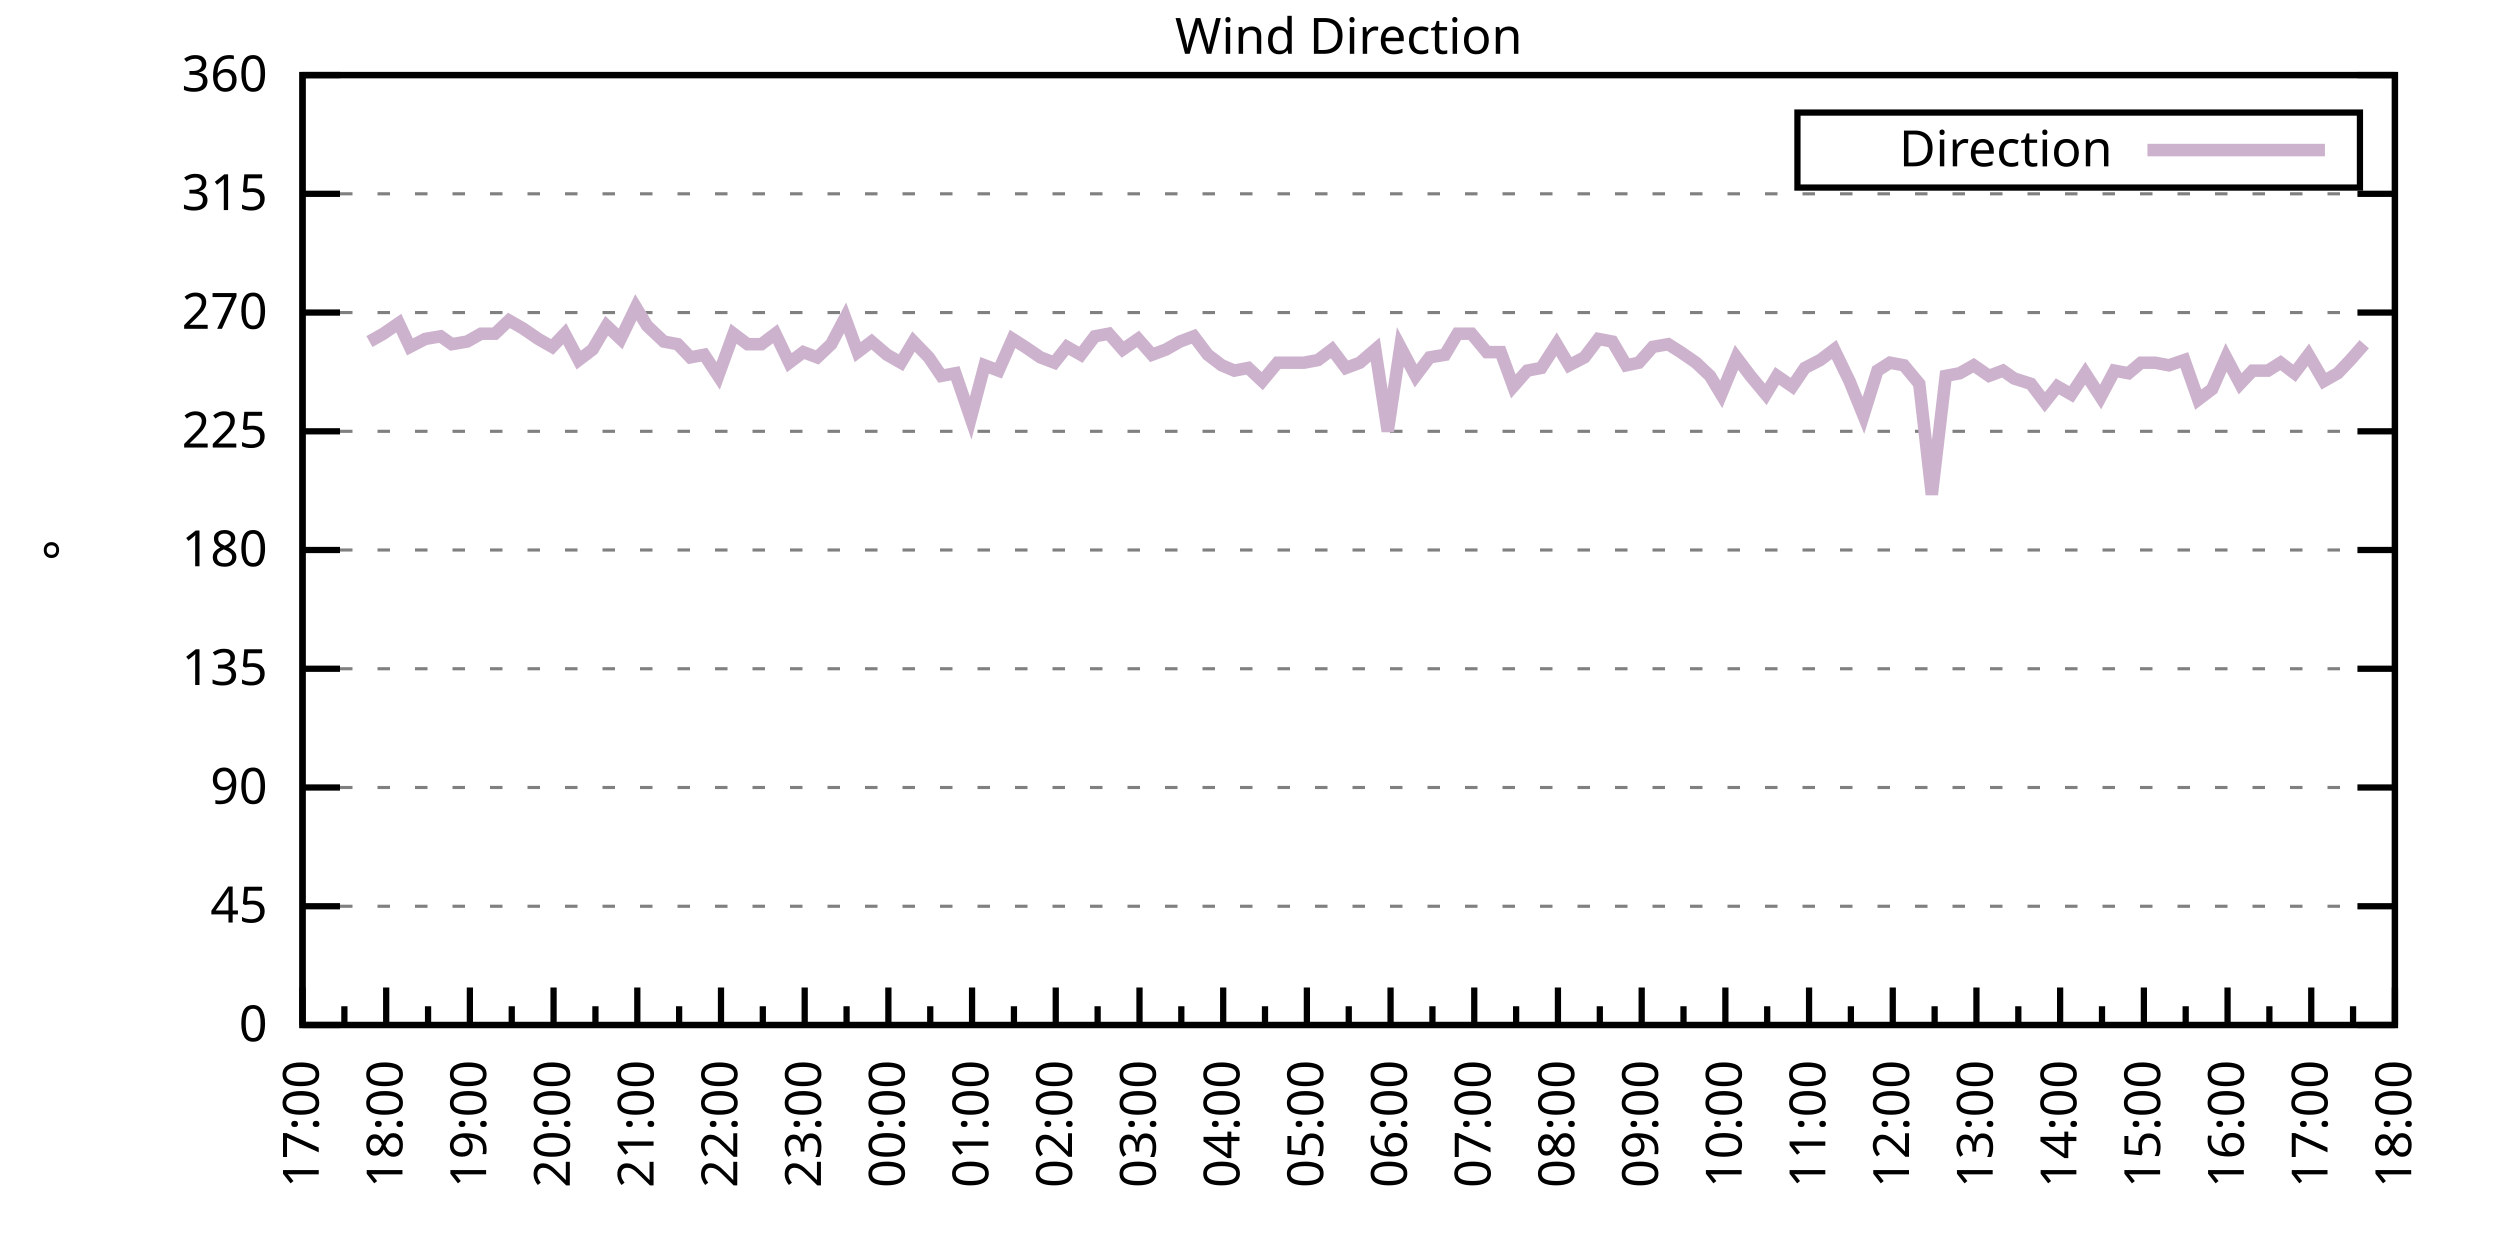
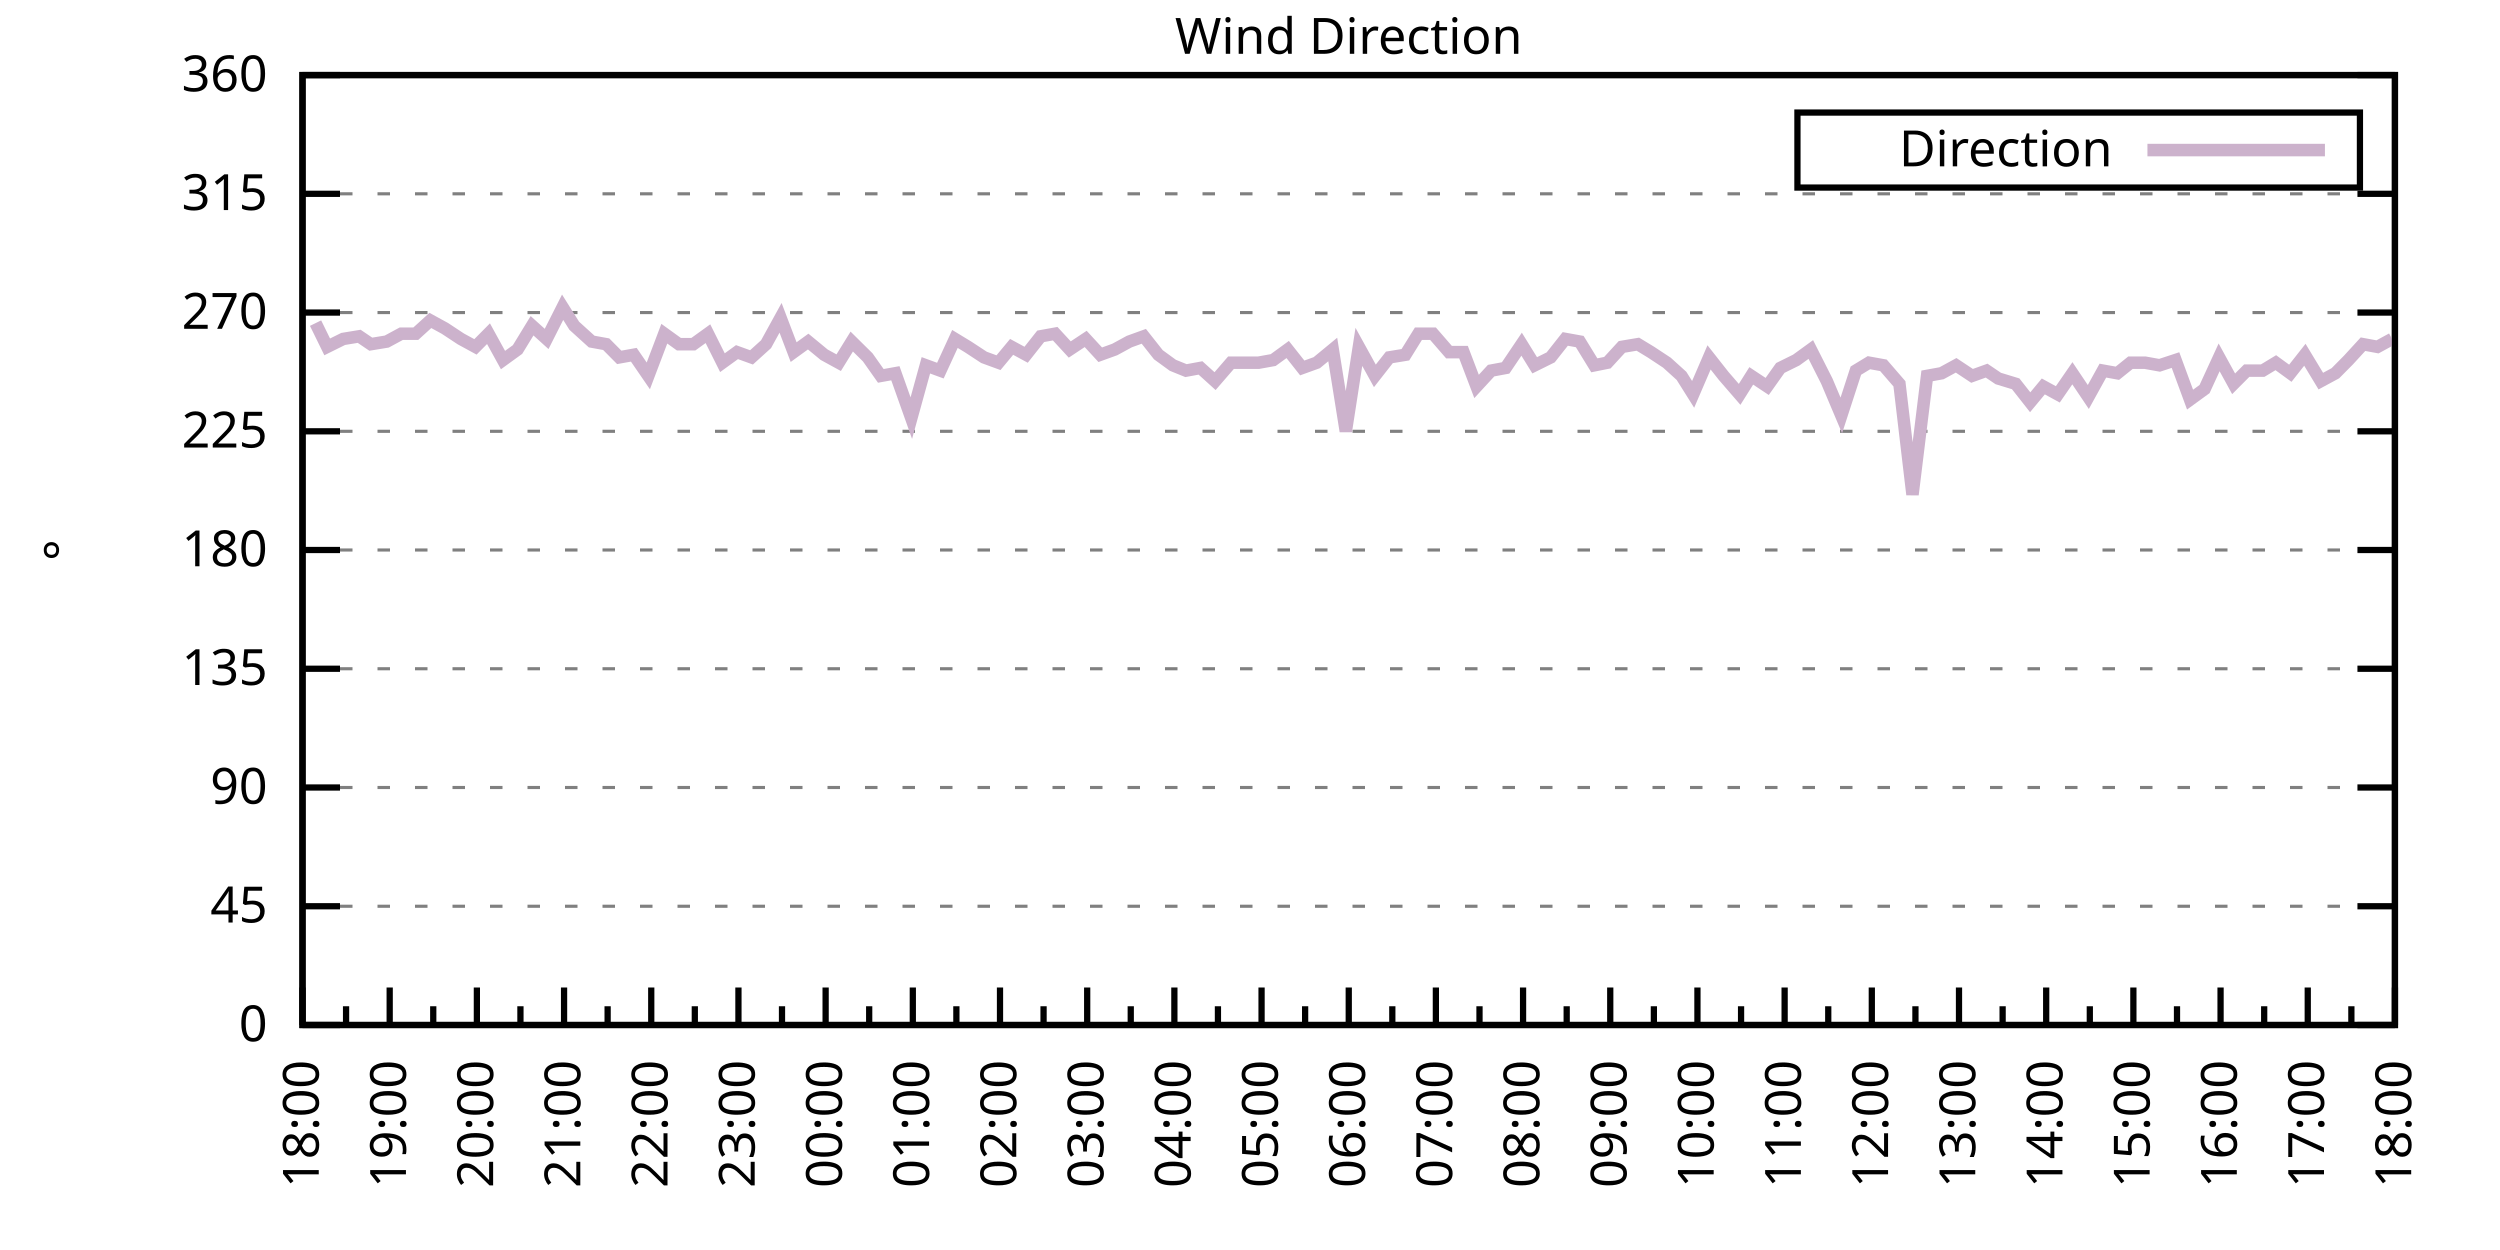
<svg xmlns="http://www.w3.org/2000/svg" xmlns:xlink="http://www.w3.org/1999/xlink" width="400" height="200" viewBox="0 0 400 200">
  <g id="gnuplot_canvas">
    <rect x="0" y="0" width="400" height="200" fill="none" />
    <defs>
      <circle id="gpDot" r="0.5" stroke-width="0.5" stroke="currentColor" />
      <path id="gpPt0" stroke-width="0.333" stroke="currentColor" d="M-1,0 h2 M0,-1 v2" />
      <path id="gpPt1" stroke-width="0.333" stroke="currentColor" d="M-1,-1 L1,1 M1,-1 L-1,1" />
      <path id="gpPt2" stroke-width="0.333" stroke="currentColor" d="M-1,0 L1,0 M0,-1 L0,1 M-1,-1 L1,1 M-1,1 L1,-1" />
      <rect id="gpPt3" stroke-width="0.333" stroke="currentColor" x="-1" y="-1" width="2" height="2" />
      <rect id="gpPt4" stroke-width="0.333" stroke="currentColor" fill="currentColor" x="-1" y="-1" width="2" height="2" />
      <circle id="gpPt5" stroke-width="0.333" stroke="currentColor" cx="0" cy="0" r="1" />
      <use xlink:href="#gpPt5" id="gpPt6" fill="currentColor" stroke="none" />
      <path id="gpPt7" stroke-width="0.333" stroke="currentColor" d="M0,-1.33 L-1.33,0.67 L1.33,0.67 z" />
      <use xlink:href="#gpPt7" id="gpPt8" fill="currentColor" stroke="none" />
      <use xlink:href="#gpPt7" id="gpPt9" stroke="currentColor" transform="rotate(180)" />
      <use xlink:href="#gpPt9" id="gpPt10" fill="currentColor" stroke="none" />
      <use xlink:href="#gpPt3" id="gpPt11" stroke="currentColor" transform="rotate(45)" />
      <use xlink:href="#gpPt11" id="gpPt12" fill="currentColor" stroke="none" />
      <path id="gpPt13" stroke-width="0.333" stroke="currentColor" d="M0,1.330 L1.265,0.411 L0.782,-1.067 L-0.782,-1.076 L-1.265,0.411 z" />
      <use xlink:href="#gpPt13" id="gpPt14" fill="currentColor" stroke="none" />
      <filter id="textbox" filterUnits="objectBoundingBox" x="0" y="0" height="1" width="1">
        <feFlood flood-color="white" flood-opacity="1" result="bgnd" />
        <feComposite in="SourceGraphic" in2="bgnd" operator="atop" />
      </filter>
      <filter id="greybox" filterUnits="objectBoundingBox" x="0" y="0" height="1" width="1">
        <feFlood flood-color="lightgrey" flood-opacity="1" result="grey" />
        <feComposite in="SourceGraphic" in2="grey" operator="atop" />
      </filter>
    </defs>
    <g fill="none" color="white" stroke="currentColor" stroke-width="1.00" stroke-linecap="butt" stroke-linejoin="miter">
</g>
    <g fill="none" color="black" stroke="currentColor" stroke-width="1.00" stroke-linecap="butt" stroke-linejoin="miter">
      <g stroke="none" shape-rendering="crispEdges">
        <polygon fill="rgb(255, 255, 255)" points="48.40,164.00 383.18,164.00 383.18,12.02 48.40,12.02 " />
      </g>
    </g>
    <g fill="none" color="black" stroke="currentColor" stroke-width="1.00" stroke-linecap="butt" stroke-linejoin="miter">
</g>
    <g fill="none" color="black" stroke="black" stroke-width="0.50" stroke-linecap="butt" stroke-linejoin="miter">
</g>
    <g fill="none" color="gray" stroke="currentColor" stroke-width="0.50" stroke-linecap="butt" stroke-linejoin="miter">
      <path stroke="gray" stroke-dasharray="2,4" class="gridline" d="M48.40,164.00 L383.19,164.00  " />
    </g>
    <g fill="none" color="gray" stroke="gray" stroke-width="1.00" stroke-linecap="butt" stroke-linejoin="miter">
</g>
    <g fill="none" color="black" stroke="currentColor" stroke-width="1.00" stroke-linecap="butt" stroke-linejoin="miter">
      <path stroke="black" d="M48.40,164.00 L54.40,164.00 M383.19,164.00 L377.19,164.00  " />
      <g transform="translate(42.80,166.60)" stroke="none" fill="black" font-family="Sans" font-size="8.00" text-anchor="end">
        <text>
          <tspan font-family="Sans"> 0</tspan>
        </text>
      </g>
    </g>
    <g fill="none" color="black" stroke="currentColor" stroke-width="1.00" stroke-linecap="butt" stroke-linejoin="miter">
</g>
    <g fill="none" color="black" stroke="black" stroke-width="0.50" stroke-linecap="butt" stroke-linejoin="miter">
</g>
    <g fill="none" color="gray" stroke="currentColor" stroke-width="0.50" stroke-linecap="butt" stroke-linejoin="miter">
      <path stroke="gray" stroke-dasharray="2,4" class="gridline" d="M48.40,145.00 L383.19,145.00  " />
    </g>
    <g fill="none" color="gray" stroke="gray" stroke-width="1.00" stroke-linecap="butt" stroke-linejoin="miter">
</g>
    <g fill="none" color="black" stroke="currentColor" stroke-width="1.00" stroke-linecap="butt" stroke-linejoin="miter">
      <path stroke="black" d="M48.40,145.00 L54.40,145.00 M383.19,145.00 L377.19,145.00  " />
      <g transform="translate(42.80,147.60)" stroke="none" fill="black" font-family="Sans" font-size="8.00" text-anchor="end">
        <text>
          <tspan font-family="Sans"> 45</tspan>
        </text>
      </g>
    </g>
    <g fill="none" color="black" stroke="currentColor" stroke-width="1.00" stroke-linecap="butt" stroke-linejoin="miter">
</g>
    <g fill="none" color="black" stroke="black" stroke-width="0.50" stroke-linecap="butt" stroke-linejoin="miter">
</g>
    <g fill="none" color="gray" stroke="currentColor" stroke-width="0.50" stroke-linecap="butt" stroke-linejoin="miter">
      <path stroke="gray" stroke-dasharray="2,4" class="gridline" d="M48.40,126.00 L383.19,126.00  " />
    </g>
    <g fill="none" color="gray" stroke="gray" stroke-width="1.00" stroke-linecap="butt" stroke-linejoin="miter">
</g>
    <g fill="none" color="black" stroke="currentColor" stroke-width="1.00" stroke-linecap="butt" stroke-linejoin="miter">
      <path stroke="black" d="M48.40,126.00 L54.40,126.00 M383.19,126.00 L377.19,126.00  " />
      <g transform="translate(42.80,128.60)" stroke="none" fill="black" font-family="Sans" font-size="8.00" text-anchor="end">
        <text>
          <tspan font-family="Sans"> 90</tspan>
        </text>
      </g>
    </g>
    <g fill="none" color="black" stroke="currentColor" stroke-width="1.00" stroke-linecap="butt" stroke-linejoin="miter">
</g>
    <g fill="none" color="black" stroke="black" stroke-width="0.50" stroke-linecap="butt" stroke-linejoin="miter">
</g>
    <g fill="none" color="gray" stroke="currentColor" stroke-width="0.50" stroke-linecap="butt" stroke-linejoin="miter">
      <path stroke="gray" stroke-dasharray="2,4" class="gridline" d="M48.40,107.00 L383.19,107.00  " />
    </g>
    <g fill="none" color="gray" stroke="gray" stroke-width="1.00" stroke-linecap="butt" stroke-linejoin="miter">
</g>
    <g fill="none" color="black" stroke="currentColor" stroke-width="1.00" stroke-linecap="butt" stroke-linejoin="miter">
      <path stroke="black" d="M48.40,107.00 L54.40,107.00 M383.19,107.00 L377.19,107.00  " />
      <g transform="translate(42.80,109.60)" stroke="none" fill="black" font-family="Sans" font-size="8.00" text-anchor="end">
        <text>
          <tspan font-family="Sans"> 135</tspan>
        </text>
      </g>
    </g>
    <g fill="none" color="black" stroke="currentColor" stroke-width="1.00" stroke-linecap="butt" stroke-linejoin="miter">
</g>
    <g fill="none" color="black" stroke="black" stroke-width="0.50" stroke-linecap="butt" stroke-linejoin="miter">
</g>
    <g fill="none" color="gray" stroke="currentColor" stroke-width="0.50" stroke-linecap="butt" stroke-linejoin="miter">
      <path stroke="gray" stroke-dasharray="2,4" class="gridline" d="M48.40,88.00 L383.19,88.00  " />
    </g>
    <g fill="none" color="gray" stroke="gray" stroke-width="1.00" stroke-linecap="butt" stroke-linejoin="miter">
</g>
    <g fill="none" color="black" stroke="currentColor" stroke-width="1.00" stroke-linecap="butt" stroke-linejoin="miter">
      <path stroke="black" d="M48.40,88.00 L54.40,88.00 M383.19,88.00 L377.19,88.00  " />
      <g transform="translate(42.80,90.60)" stroke="none" fill="black" font-family="Sans" font-size="8.00" text-anchor="end">
        <text>
          <tspan font-family="Sans"> 180</tspan>
        </text>
      </g>
    </g>
    <g fill="none" color="black" stroke="currentColor" stroke-width="1.00" stroke-linecap="butt" stroke-linejoin="miter">
</g>
    <g fill="none" color="black" stroke="black" stroke-width="0.50" stroke-linecap="butt" stroke-linejoin="miter">
</g>
    <g fill="none" color="gray" stroke="currentColor" stroke-width="0.50" stroke-linecap="butt" stroke-linejoin="miter">
      <path stroke="gray" stroke-dasharray="2,4" class="gridline" d="M48.40,69.01 L383.19,69.01  " />
    </g>
    <g fill="none" color="gray" stroke="gray" stroke-width="1.00" stroke-linecap="butt" stroke-linejoin="miter">
</g>
    <g fill="none" color="black" stroke="currentColor" stroke-width="1.00" stroke-linecap="butt" stroke-linejoin="miter">
      <path stroke="black" d="M48.40,69.01 L54.40,69.01 M383.19,69.01 L377.19,69.01  " />
      <g transform="translate(42.80,71.61)" stroke="none" fill="black" font-family="Sans" font-size="8.00" text-anchor="end">
        <text>
          <tspan font-family="Sans"> 225</tspan>
        </text>
      </g>
    </g>
    <g fill="none" color="black" stroke="currentColor" stroke-width="1.00" stroke-linecap="butt" stroke-linejoin="miter">
</g>
    <g fill="none" color="black" stroke="black" stroke-width="0.50" stroke-linecap="butt" stroke-linejoin="miter">
</g>
    <g fill="none" color="gray" stroke="currentColor" stroke-width="0.50" stroke-linecap="butt" stroke-linejoin="miter">
      <path stroke="gray" stroke-dasharray="2,4" class="gridline" d="M48.40,50.01 L383.19,50.01  " />
    </g>
    <g fill="none" color="gray" stroke="gray" stroke-width="1.00" stroke-linecap="butt" stroke-linejoin="miter">
</g>
    <g fill="none" color="black" stroke="currentColor" stroke-width="1.00" stroke-linecap="butt" stroke-linejoin="miter">
      <path stroke="black" d="M48.40,50.01 L54.40,50.01 M383.19,50.01 L377.19,50.01  " />
      <g transform="translate(42.80,52.61)" stroke="none" fill="black" font-family="Sans" font-size="8.00" text-anchor="end">
        <text>
          <tspan font-family="Sans"> 270</tspan>
        </text>
      </g>
    </g>
    <g fill="none" color="black" stroke="currentColor" stroke-width="1.00" stroke-linecap="butt" stroke-linejoin="miter">
</g>
    <g fill="none" color="black" stroke="black" stroke-width="0.50" stroke-linecap="butt" stroke-linejoin="miter">
</g>
    <g fill="none" color="gray" stroke="currentColor" stroke-width="0.50" stroke-linecap="butt" stroke-linejoin="miter">
      <path stroke="gray" stroke-dasharray="2,4" class="gridline" d="M48.40,31.01 L383.19,31.01  " />
    </g>
    <g fill="none" color="gray" stroke="gray" stroke-width="1.00" stroke-linecap="butt" stroke-linejoin="miter">
</g>
    <g fill="none" color="black" stroke="currentColor" stroke-width="1.00" stroke-linecap="butt" stroke-linejoin="miter">
      <path stroke="black" d="M48.40,31.01 L54.40,31.01 M383.19,31.01 L377.19,31.01  " />
      <g transform="translate(42.80,33.61)" stroke="none" fill="black" font-family="Sans" font-size="8.00" text-anchor="end">
        <text>
          <tspan font-family="Sans"> 315</tspan>
        </text>
      </g>
    </g>
    <g fill="none" color="black" stroke="currentColor" stroke-width="1.00" stroke-linecap="butt" stroke-linejoin="miter">
</g>
    <g fill="none" color="black" stroke="black" stroke-width="0.50" stroke-linecap="butt" stroke-linejoin="miter">
</g>
    <g fill="none" color="gray" stroke="currentColor" stroke-width="0.50" stroke-linecap="butt" stroke-linejoin="miter">
      <path stroke="gray" stroke-dasharray="2,4" class="gridline" d="M48.40,12.01 L383.19,12.01  " />
    </g>
    <g fill="none" color="gray" stroke="gray" stroke-width="1.00" stroke-linecap="butt" stroke-linejoin="miter">
</g>
    <g fill="none" color="black" stroke="currentColor" stroke-width="1.00" stroke-linecap="butt" stroke-linejoin="miter">
      <path stroke="black" d="M48.40,12.01 L54.40,12.01 M383.19,12.01 L377.19,12.01  " />
      <g transform="translate(42.80,14.61)" stroke="none" fill="black" font-family="Sans" font-size="8.00" text-anchor="end">
        <text>
          <tspan font-family="Sans"> 360</tspan>
        </text>
      </g>
    </g>
    <g fill="none" color="black" stroke="currentColor" stroke-width="1.00" stroke-linecap="butt" stroke-linejoin="miter">
      <path stroke="black" d="M48.40,164.00 L48.40,158.00  " />
      <g transform="translate(51.00,169.60) rotate(270)" stroke="none" fill="black" font-family="Sans" font-size="8.00" text-anchor="end">
        <text>
+           <tspan font-family="Sans">18:00</tspan>
+         </text>
+       </g>
+     </g>
+     <g fill="none" color="black" stroke="currentColor" stroke-width="1.00" stroke-linecap="butt" stroke-linejoin="miter">
+       <path stroke="black" d="M55.37,164.00 L55.37,161.00 M62.35,164.00 L62.35,158.00  " />
+       <g transform="translate(64.95,169.60) rotate(270)" stroke="none" fill="black" font-family="Sans" font-size="8.00" text-anchor="end">
+         <text>
+           <tspan font-family="Sans">19:00</tspan>
+         </text>
+       </g>
+     </g>
+     <g fill="none" color="black" stroke="currentColor" stroke-width="1.00" stroke-linecap="butt" stroke-linejoin="miter">
+       <path stroke="black" d="M69.32,164.00 L69.32,161.00 M76.30,164.00 L76.30,158.00  " />
+       <g transform="translate(78.90,169.60) rotate(270)" stroke="none" fill="black" font-family="Sans" font-size="8.00" text-anchor="end">
+         <text>
+           <tspan font-family="Sans">20:00</tspan>
+         </text>
+       </g>
+     </g>
+     <g fill="none" color="black" stroke="currentColor" stroke-width="1.00" stroke-linecap="butt" stroke-linejoin="miter">
+       <path stroke="black" d="M83.27,164.00 L83.27,161.00 M90.25,164.00 L90.25,158.00  " />
+       <g transform="translate(92.85,169.60) rotate(270)" stroke="none" fill="black" font-family="Sans" font-size="8.00" text-anchor="end">
+         <text>
+           <tspan font-family="Sans">21:00</tspan>
+         </text>
+       </g>
+     </g>
+     <g fill="none" color="black" stroke="currentColor" stroke-width="1.00" stroke-linecap="butt" stroke-linejoin="miter">
+       <path stroke="black" d="M97.22,164.00 L97.22,161.00 M104.20,164.00 L104.20,158.00  " />
+       <g transform="translate(106.80,169.60) rotate(270)" stroke="none" fill="black" font-family="Sans" font-size="8.00" text-anchor="end">
+         <text>
+           <tspan font-family="Sans">22:00</tspan>
+         </text>
+       </g>
+     </g>
+     <g fill="none" color="black" stroke="currentColor" stroke-width="1.00" stroke-linecap="butt" stroke-linejoin="miter">
+       <path stroke="black" d="M111.17,164.00 L111.17,161.00 M118.15,164.00 L118.15,158.00  " />
+       <g transform="translate(120.75,169.60) rotate(270)" stroke="none" fill="black" font-family="Sans" font-size="8.00" text-anchor="end">
+         <text>
+           <tspan font-family="Sans">23:00</tspan>
+         </text>
+       </g>
+     </g>
+     <g fill="none" color="black" stroke="currentColor" stroke-width="1.00" stroke-linecap="butt" stroke-linejoin="miter">
+       <path stroke="black" d="M125.12,164.00 L125.12,161.00 M132.10,164.00 L132.10,158.00  " />
+       <g transform="translate(134.70,169.60) rotate(270)" stroke="none" fill="black" font-family="Sans" font-size="8.00" text-anchor="end">
+         <text>
+           <tspan font-family="Sans">00:00</tspan>
+         </text>
+       </g>
+     </g>
+     <g fill="none" color="black" stroke="currentColor" stroke-width="1.00" stroke-linecap="butt" stroke-linejoin="miter">
+       <path stroke="black" d="M139.07,164.00 L139.07,161.00 M146.05,164.00 L146.05,158.00  " />
+       <g transform="translate(148.65,169.60) rotate(270)" stroke="none" fill="black" font-family="Sans" font-size="8.00" text-anchor="end">
+         <text>
+           <tspan font-family="Sans">01:00</tspan>
+         </text>
+       </g>
+     </g>
+     <g fill="none" color="black" stroke="currentColor" stroke-width="1.00" stroke-linecap="butt" stroke-linejoin="miter">
+       <path stroke="black" d="M153.02,164.00 L153.02,161.00 M160.00,164.00 L160.00,158.00  " />
+       <g transform="translate(162.60,169.60) rotate(270)" stroke="none" fill="black" font-family="Sans" font-size="8.00" text-anchor="end">
+         <text>
+           <tspan font-family="Sans">02:00</tspan>
+         </text>
+       </g>
+     </g>
+     <g fill="none" color="black" stroke="currentColor" stroke-width="1.00" stroke-linecap="butt" stroke-linejoin="miter">
+       <path stroke="black" d="M166.97,164.00 L166.97,161.00 M173.95,164.00 L173.95,158.00  " />
+       <g transform="translate(176.55,169.60) rotate(270)" stroke="none" fill="black" font-family="Sans" font-size="8.00" text-anchor="end">
+         <text>
+           <tspan font-family="Sans">03:00</tspan>
+         </text>
+       </g>
+     </g>
+     <g fill="none" color="black" stroke="currentColor" stroke-width="1.00" stroke-linecap="butt" stroke-linejoin="miter">
+       <path stroke="black" d="M180.92,164.00 L180.92,161.00 M187.90,164.00 L187.90,158.00  " />
+       <g transform="translate(190.50,169.60) rotate(270)" stroke="none" fill="black" font-family="Sans" font-size="8.00" text-anchor="end">
+         <text>
+           <tspan font-family="Sans">04:00</tspan>
+         </text>
+       </g>
+     </g>
+     <g fill="none" color="black" stroke="currentColor" stroke-width="1.00" stroke-linecap="butt" stroke-linejoin="miter">
+       <path stroke="black" d="M194.87,164.00 L194.87,161.00 M201.85,164.00 L201.85,158.00  " />
+       <g transform="translate(204.45,169.60) rotate(270)" stroke="none" fill="black" font-family="Sans" font-size="8.00" text-anchor="end">
+         <text>
+           <tspan font-family="Sans">05:00</tspan>
+         </text>
+       </g>
+     </g>
+     <g fill="none" color="black" stroke="currentColor" stroke-width="1.00" stroke-linecap="butt" stroke-linejoin="miter">
+       <path stroke="black" d="M208.82,164.00 L208.82,161.00 M215.80,164.00 L215.80,158.00  " />
+       <g transform="translate(218.40,169.60) rotate(270)" stroke="none" fill="black" font-family="Sans" font-size="8.00" text-anchor="end">
+         <text>
+           <tspan font-family="Sans">06:00</tspan>
+         </text>
+       </g>
+     </g>
+     <g fill="none" color="black" stroke="currentColor" stroke-width="1.00" stroke-linecap="butt" stroke-linejoin="miter">
+       <path stroke="black" d="M222.77,164.00 L222.77,161.00 M229.74,164.00 L229.74,158.00  " />
+       <g transform="translate(232.34,169.60) rotate(270)" stroke="none" fill="black" font-family="Sans" font-size="8.00" text-anchor="end">
+         <text>
+           <tspan font-family="Sans">07:00</tspan>
+         </text>
+       </g>
+     </g>
+     <g fill="none" color="black" stroke="currentColor" stroke-width="1.00" stroke-linecap="butt" stroke-linejoin="miter">
+       <path stroke="black" d="M236.72,164.00 L236.72,161.00 M243.69,164.00 L243.69,158.00  " />
+       <g transform="translate(246.29,169.60) rotate(270)" stroke="none" fill="black" font-family="Sans" font-size="8.00" text-anchor="end">
+         <text>
+           <tspan font-family="Sans">08:00</tspan>
+         </text>
+       </g>
+     </g>
+     <g fill="none" color="black" stroke="currentColor" stroke-width="1.00" stroke-linecap="butt" stroke-linejoin="miter">
+       <path stroke="black" d="M250.67,164.00 L250.67,161.00 M257.64,164.00 L257.64,158.00  " />
+       <g transform="translate(260.24,169.60) rotate(270)" stroke="none" fill="black" font-family="Sans" font-size="8.00" text-anchor="end">
+         <text>
+           <tspan font-family="Sans">09:00</tspan>
+         </text>
+       </g>
+     </g>
+     <g fill="none" color="black" stroke="currentColor" stroke-width="1.00" stroke-linecap="butt" stroke-linejoin="miter">
+       <path stroke="black" d="M264.62,164.00 L264.62,161.00 M271.59,164.00 L271.59,158.00  " />
+       <g transform="translate(274.19,169.60) rotate(270)" stroke="none" fill="black" font-family="Sans" font-size="8.00" text-anchor="end">
+         <text>
+           <tspan font-family="Sans">10:00</tspan>
+         </text>
+       </g>
+     </g>
+     <g fill="none" color="black" stroke="currentColor" stroke-width="1.00" stroke-linecap="butt" stroke-linejoin="miter">
+       <path stroke="black" d="M278.57,164.00 L278.57,161.00 M285.54,164.00 L285.54,158.00  " />
+       <g transform="translate(288.14,169.60) rotate(270)" stroke="none" fill="black" font-family="Sans" font-size="8.00" text-anchor="end">
+         <text>
+           <tspan font-family="Sans">11:00</tspan>
+         </text>
+       </g>
+     </g>
+     <g fill="none" color="black" stroke="currentColor" stroke-width="1.00" stroke-linecap="butt" stroke-linejoin="miter">
+       <path stroke="black" d="M292.52,164.00 L292.52,161.00 M299.49,164.00 L299.49,158.00  " />
+       <g transform="translate(302.09,169.60) rotate(270)" stroke="none" fill="black" font-family="Sans" font-size="8.00" text-anchor="end">
+         <text>
+           <tspan font-family="Sans">12:00</tspan>
+         </text>
+       </g>
+     </g>
+     <g fill="none" color="black" stroke="currentColor" stroke-width="1.00" stroke-linecap="butt" stroke-linejoin="miter">
+       <path stroke="black" d="M306.47,164.00 L306.47,161.00 M313.44,164.00 L313.44,158.00  " />
+       <g transform="translate(316.04,169.60) rotate(270)" stroke="none" fill="black" font-family="Sans" font-size="8.00" text-anchor="end">
+         <text>
+           <tspan font-family="Sans">13:00</tspan>
+         </text>
+       </g>
+     </g>
+     <g fill="none" color="black" stroke="currentColor" stroke-width="1.00" stroke-linecap="butt" stroke-linejoin="miter">
+       <path stroke="black" d="M320.42,164.00 L320.42,161.00 M327.39,164.00 L327.39,158.00  " />
+       <g transform="translate(329.99,169.60) rotate(270)" stroke="none" fill="black" font-family="Sans" font-size="8.00" text-anchor="end">
+         <text>
+           <tspan font-family="Sans">14:00</tspan>
+         </text>
+       </g>
+     </g>
+     <g fill="none" color="black" stroke="currentColor" stroke-width="1.00" stroke-linecap="butt" stroke-linejoin="miter">
+       <path stroke="black" d="M334.37,164.00 L334.37,161.00 M341.34,164.00 L341.34,158.00  " />
+       <g transform="translate(343.94,169.60) rotate(270)" stroke="none" fill="black" font-family="Sans" font-size="8.00" text-anchor="end">
+         <text>
+           <tspan font-family="Sans">15:00</tspan>
+         </text>
+       </g>
+     </g>
+     <g fill="none" color="black" stroke="currentColor" stroke-width="1.00" stroke-linecap="butt" stroke-linejoin="miter">
+       <path stroke="black" d="M348.32,164.00 L348.32,161.00 M355.29,164.00 L355.29,158.00  " />
+       <g transform="translate(357.89,169.60) rotate(270)" stroke="none" fill="black" font-family="Sans" font-size="8.00" text-anchor="end">
+         <text>
+           <tspan font-family="Sans">16:00</tspan>
+         </text>
+       </g>
+     </g>
+     <g fill="none" color="black" stroke="currentColor" stroke-width="1.00" stroke-linecap="butt" stroke-linejoin="miter">
+       <path stroke="black" d="M362.27,164.00 L362.27,161.00 M369.24,164.00 L369.24,158.00  " />
+       <g transform="translate(371.84,169.60) rotate(270)" stroke="none" fill="black" font-family="Sans" font-size="8.00" text-anchor="end">
+         <text>
          <tspan font-family="Sans">17:00</tspan>
        </text>
      </g>
    </g>
    <g fill="none" color="black" stroke="currentColor" stroke-width="1.00" stroke-linecap="butt" stroke-linejoin="miter">
-       <path stroke="black" d="M55.10,164.00 L55.10,161.00 M61.79,164.00 L61.79,158.00  " />
-       <g transform="translate(64.39,169.60) rotate(270)" stroke="none" fill="black" font-family="Sans" font-size="8.00" text-anchor="end">
-         <text>
-           <tspan font-family="Sans">18:00</tspan>
-         </text>
-       </g>
-     </g>
-     <g fill="none" color="black" stroke="currentColor" stroke-width="1.00" stroke-linecap="butt" stroke-linejoin="miter">
-       <path stroke="black" d="M68.49,164.00 L68.49,161.00 M75.18,164.00 L75.18,158.00  " />
-       <g transform="translate(77.78,169.60) rotate(270)" stroke="none" fill="black" font-family="Sans" font-size="8.00" text-anchor="end">
-         <text>
-           <tspan font-family="Sans">19:00</tspan>
-         </text>
-       </g>
-     </g>
-     <g fill="none" color="black" stroke="currentColor" stroke-width="1.00" stroke-linecap="butt" stroke-linejoin="miter">
-       <path stroke="black" d="M81.88,164.00 L81.88,161.00 M88.57,164.00 L88.57,158.00  " />
-       <g transform="translate(91.17,169.60) rotate(270)" stroke="none" fill="black" font-family="Sans" font-size="8.00" text-anchor="end">
-         <text>
-           <tspan font-family="Sans">20:00</tspan>
-         </text>
-       </g>
-     </g>
-     <g fill="none" color="black" stroke="currentColor" stroke-width="1.00" stroke-linecap="butt" stroke-linejoin="miter">
-       <path stroke="black" d="M95.27,164.00 L95.27,161.00 M101.97,164.00 L101.97,158.00  " />
-       <g transform="translate(104.57,169.60) rotate(270)" stroke="none" fill="black" font-family="Sans" font-size="8.00" text-anchor="end">
-         <text>
-           <tspan font-family="Sans">21:00</tspan>
-         </text>
-       </g>
-     </g>
-     <g fill="none" color="black" stroke="currentColor" stroke-width="1.00" stroke-linecap="butt" stroke-linejoin="miter">
-       <path stroke="black" d="M108.66,164.00 L108.66,161.00 M115.36,164.00 L115.36,158.00  " />
-       <g transform="translate(117.96,169.60) rotate(270)" stroke="none" fill="black" font-family="Sans" font-size="8.00" text-anchor="end">
-         <text>
-           <tspan font-family="Sans">22:00</tspan>
-         </text>
-       </g>
-     </g>
-     <g fill="none" color="black" stroke="currentColor" stroke-width="1.00" stroke-linecap="butt" stroke-linejoin="miter">
-       <path stroke="black" d="M122.05,164.00 L122.05,161.00 M128.75,164.00 L128.75,158.00  " />
-       <g transform="translate(131.35,169.60) rotate(270)" stroke="none" fill="black" font-family="Sans" font-size="8.00" text-anchor="end">
-         <text>
-           <tspan font-family="Sans">23:00</tspan>
-         </text>
-       </g>
-     </g>
-     <g fill="none" color="black" stroke="currentColor" stroke-width="1.00" stroke-linecap="butt" stroke-linejoin="miter">
-       <path stroke="black" d="M135.45,164.00 L135.45,161.00 M142.14,164.00 L142.14,158.00  " />
-       <g transform="translate(144.74,169.60) rotate(270)" stroke="none" fill="black" font-family="Sans" font-size="8.00" text-anchor="end">
-         <text>
-           <tspan font-family="Sans">00:00</tspan>
-         </text>
-       </g>
-     </g>
-     <g fill="none" color="black" stroke="currentColor" stroke-width="1.00" stroke-linecap="butt" stroke-linejoin="miter">
-       <path stroke="black" d="M148.84,164.00 L148.84,161.00 M155.53,164.00 L155.53,158.00  " />
-       <g transform="translate(158.13,169.60) rotate(270)" stroke="none" fill="black" font-family="Sans" font-size="8.00" text-anchor="end">
-         <text>
-           <tspan font-family="Sans">01:00</tspan>
-         </text>
-       </g>
-     </g>
-     <g fill="none" color="black" stroke="currentColor" stroke-width="1.00" stroke-linecap="butt" stroke-linejoin="miter">
-       <path stroke="black" d="M162.23,164.00 L162.23,161.00 M168.92,164.00 L168.92,158.00  " />
-       <g transform="translate(171.52,169.60) rotate(270)" stroke="none" fill="black" font-family="Sans" font-size="8.00" text-anchor="end">
-         <text>
-           <tspan font-family="Sans">02:00</tspan>
-         </text>
-       </g>
-     </g>
-     <g fill="none" color="black" stroke="currentColor" stroke-width="1.00" stroke-linecap="butt" stroke-linejoin="miter">
-       <path stroke="black" d="M175.62,164.00 L175.62,161.00 M182.32,164.00 L182.32,158.00  " />
-       <g transform="translate(184.92,169.60) rotate(270)" stroke="none" fill="black" font-family="Sans" font-size="8.00" text-anchor="end">
-         <text>
-           <tspan font-family="Sans">03:00</tspan>
-         </text>
-       </g>
-     </g>
-     <g fill="none" color="black" stroke="currentColor" stroke-width="1.00" stroke-linecap="butt" stroke-linejoin="miter">
-       <path stroke="black" d="M189.01,164.00 L189.01,161.00 M195.71,164.00 L195.71,158.00  " />
-       <g transform="translate(198.31,169.60) rotate(270)" stroke="none" fill="black" font-family="Sans" font-size="8.00" text-anchor="end">
-         <text>
-           <tspan font-family="Sans">04:00</tspan>
-         </text>
-       </g>
-     </g>
-     <g fill="none" color="black" stroke="currentColor" stroke-width="1.00" stroke-linecap="butt" stroke-linejoin="miter">
-       <path stroke="black" d="M202.40,164.00 L202.40,161.00 M209.10,164.00 L209.10,158.00  " />
-       <g transform="translate(211.70,169.60) rotate(270)" stroke="none" fill="black" font-family="Sans" font-size="8.00" text-anchor="end">
-         <text>
-           <tspan font-family="Sans">05:00</tspan>
-         </text>
-       </g>
-     </g>
-     <g fill="none" color="black" stroke="currentColor" stroke-width="1.00" stroke-linecap="butt" stroke-linejoin="miter">
-       <path stroke="black" d="M215.80,164.00 L215.80,161.00 M222.49,164.00 L222.49,158.00  " />
-       <g transform="translate(225.09,169.60) rotate(270)" stroke="none" fill="black" font-family="Sans" font-size="8.00" text-anchor="end">
-         <text>
-           <tspan font-family="Sans">06:00</tspan>
-         </text>
-       </g>
-     </g>
-     <g fill="none" color="black" stroke="currentColor" stroke-width="1.00" stroke-linecap="butt" stroke-linejoin="miter">
-       <path stroke="black" d="M229.19,164.00 L229.19,161.00 M235.88,164.00 L235.88,158.00  " />
-       <g transform="translate(238.48,169.60) rotate(270)" stroke="none" fill="black" font-family="Sans" font-size="8.00" text-anchor="end">
-         <text>
-           <tspan font-family="Sans">07:00</tspan>
-         </text>
-       </g>
-     </g>
-     <g fill="none" color="black" stroke="currentColor" stroke-width="1.00" stroke-linecap="butt" stroke-linejoin="miter">
-       <path stroke="black" d="M242.58,164.00 L242.58,161.00 M249.27,164.00 L249.27,158.00  " />
-       <g transform="translate(251.87,169.60) rotate(270)" stroke="none" fill="black" font-family="Sans" font-size="8.00" text-anchor="end">
-         <text>
-           <tspan font-family="Sans">08:00</tspan>
-         </text>
-       </g>
-     </g>
-     <g fill="none" color="black" stroke="currentColor" stroke-width="1.00" stroke-linecap="butt" stroke-linejoin="miter">
-       <path stroke="black" d="M255.97,164.00 L255.97,161.00 M262.67,164.00 L262.67,158.00  " />
-       <g transform="translate(265.27,169.60) rotate(270)" stroke="none" fill="black" font-family="Sans" font-size="8.00" text-anchor="end">
-         <text>
-           <tspan font-family="Sans">09:00</tspan>
-         </text>
-       </g>
-     </g>
-     <g fill="none" color="black" stroke="currentColor" stroke-width="1.00" stroke-linecap="butt" stroke-linejoin="miter">
-       <path stroke="black" d="M269.36,164.00 L269.36,161.00 M276.06,164.00 L276.06,158.00  " />
-       <g transform="translate(278.66,169.60) rotate(270)" stroke="none" fill="black" font-family="Sans" font-size="8.00" text-anchor="end">
-         <text>
-           <tspan font-family="Sans">10:00</tspan>
-         </text>
-       </g>
-     </g>
-     <g fill="none" color="black" stroke="currentColor" stroke-width="1.00" stroke-linecap="butt" stroke-linejoin="miter">
-       <path stroke="black" d="M282.75,164.00 L282.75,161.00 M289.45,164.00 L289.45,158.00  " />
-       <g transform="translate(292.05,169.60) rotate(270)" stroke="none" fill="black" font-family="Sans" font-size="8.00" text-anchor="end">
-         <text>
-           <tspan font-family="Sans">11:00</tspan>
-         </text>
-       </g>
-     </g>
-     <g fill="none" color="black" stroke="currentColor" stroke-width="1.00" stroke-linecap="butt" stroke-linejoin="miter">
-       <path stroke="black" d="M296.14,164.00 L296.14,161.00 M302.84,164.00 L302.84,158.00  " />
-       <g transform="translate(305.44,169.60) rotate(270)" stroke="none" fill="black" font-family="Sans" font-size="8.00" text-anchor="end">
-         <text>
-           <tspan font-family="Sans">12:00</tspan>
-         </text>
-       </g>
-     </g>
-     <g fill="none" color="black" stroke="currentColor" stroke-width="1.00" stroke-linecap="butt" stroke-linejoin="miter">
-       <path stroke="black" d="M309.54,164.00 L309.54,161.00 M316.23,164.00 L316.23,158.00  " />
-       <g transform="translate(318.83,169.60) rotate(270)" stroke="none" fill="black" font-family="Sans" font-size="8.00" text-anchor="end">
-         <text>
-           <tspan font-family="Sans">13:00</tspan>
-         </text>
-       </g>
-     </g>
-     <g fill="none" color="black" stroke="currentColor" stroke-width="1.00" stroke-linecap="butt" stroke-linejoin="miter">
-       <path stroke="black" d="M322.93,164.00 L322.93,161.00 M329.62,164.00 L329.62,158.00  " />
-       <g transform="translate(332.22,169.60) rotate(270)" stroke="none" fill="black" font-family="Sans" font-size="8.00" text-anchor="end">
-         <text>
-           <tspan font-family="Sans">14:00</tspan>
-         </text>
-       </g>
-     </g>
-     <g fill="none" color="black" stroke="currentColor" stroke-width="1.00" stroke-linecap="butt" stroke-linejoin="miter">
-       <path stroke="black" d="M336.32,164.00 L336.32,161.00 M343.02,164.00 L343.02,158.00  " />
-       <g transform="translate(345.62,169.60) rotate(270)" stroke="none" fill="black" font-family="Sans" font-size="8.00" text-anchor="end">
-         <text>
-           <tspan font-family="Sans">15:00</tspan>
-         </text>
-       </g>
-     </g>
-     <g fill="none" color="black" stroke="currentColor" stroke-width="1.00" stroke-linecap="butt" stroke-linejoin="miter">
-       <path stroke="black" d="M349.71,164.00 L349.71,161.00 M356.41,164.00 L356.41,158.00  " />
-       <g transform="translate(359.01,169.60) rotate(270)" stroke="none" fill="black" font-family="Sans" font-size="8.00" text-anchor="end">
-         <text>
-           <tspan font-family="Sans">16:00</tspan>
-         </text>
-       </g>
-     </g>
-     <g fill="none" color="black" stroke="currentColor" stroke-width="1.00" stroke-linecap="butt" stroke-linejoin="miter">
-       <path stroke="black" d="M363.10,164.00 L363.10,161.00 M369.80,164.00 L369.80,158.00  " />
-       <g transform="translate(372.40,169.60) rotate(270)" stroke="none" fill="black" font-family="Sans" font-size="8.00" text-anchor="end">
-         <text>
-           <tspan font-family="Sans">17:00</tspan>
-         </text>
-       </g>
-     </g>
-     <g fill="none" color="black" stroke="currentColor" stroke-width="1.00" stroke-linecap="butt" stroke-linejoin="miter">
-       <path stroke="black" d="M376.49,164.00 L376.49,161.00 M383.19,164.00 L383.19,158.00  " />
+       <path stroke="black" d="M376.22,164.00 L376.22,161.00 M383.19,164.00 L383.19,158.00  " />
      <g transform="translate(385.79,169.60) rotate(270)" stroke="none" fill="black" font-family="Sans" font-size="8.00" text-anchor="end">
        <text>
          <tspan font-family="Sans">18:00</tspan>
        </text>
      </g>
    </g>
    <g fill="none" color="black" stroke="currentColor" stroke-width="1.00" stroke-linecap="butt" stroke-linejoin="miter">
</g>
    <g fill="none" color="black" stroke="currentColor" stroke-width="1.00" stroke-linecap="butt" stroke-linejoin="miter">
      <path stroke="black" d="M48.40,12.01 L48.40,164.00 L383.19,164.00 L383.19,12.01 L48.40,12.01 Z  " />
    </g>
    <g fill="none" color="black" stroke="currentColor" stroke-width="1.00" stroke-linecap="butt" stroke-linejoin="miter">
      <g transform="translate(12.80,88.01) rotate(270)" stroke="none" fill="black" font-family="Sans" font-size="8.00" text-anchor="middle">
        <text>
          <tspan font-family="Sans">°</tspan>
        </text>
      </g>
    </g>
    <g fill="none" color="black" stroke="currentColor" stroke-width="1.00" stroke-linecap="butt" stroke-linejoin="miter">
</g>
    <g fill="none" color="black" stroke="currentColor" stroke-width="1.00" stroke-linecap="butt" stroke-linejoin="miter">
      <path stroke="black" d="M287.59,30.01 L287.59,18.01 L377.59,18.01 L377.59,30.01 L287.59,30.01 Z  " />
    </g>
    <g id="Wind_direction_plot_1">
      <g fill="none" color="white" stroke="black" stroke-width="2.00" stroke-linecap="butt" stroke-linejoin="miter">
</g>
      <g fill="none" color="black" stroke="currentColor" stroke-width="2.00" stroke-linecap="butt" stroke-linejoin="miter">
        <g transform="translate(337.99,26.61)" stroke="none" fill="black" font-family="Sans" font-size="8.00" text-anchor="end">
          <text>
            <tspan font-family="Sans">Direction</tspan>
          </text>
        </g>
      </g>
      <g fill="none" color="black" stroke="currentColor" stroke-width="2.00" stroke-linecap="butt" stroke-linejoin="miter">
-         <path stroke="rgb(204, 178, 204)" d="M343.59,24.01 L371.99,24.01 M59.11,54.65 L61.35,53.39 L63.80,51.70 L65.59,55.50 L68.04,54.23 L70.50,53.81   L72.28,55.07 L74.74,54.65 L76.97,53.39 L79.20,53.39 L81.43,51.27 L83.66,52.54 L86.12,54.23 L88.35,55.50   L90.36,53.39 L92.59,57.61 L94.82,55.92 L97.06,52.12 L99.29,54.23 L101.74,49.16 L103.53,52.12 L106.21,54.65   L108.44,55.07 L110.45,57.18 L112.68,56.76 L114.91,60.14 L117.37,53.39 L119.60,55.07 L121.83,55.07 L124.06,53.39   L126.29,58.03 L128.53,56.34 L130.76,57.18 L132.99,55.07 L135.22,50.85 L137.23,56.34 L139.46,54.65 L141.92,56.76   L144.15,58.03 L146.16,54.65 L148.61,57.18 L150.62,60.14 L152.85,59.72 L155.31,66.90 L157.54,58.45 L159.77,59.30   L162.01,54.23 L164.01,55.50 L166.47,57.18 L168.70,58.03 L170.71,55.50 L172.94,56.76 L175.17,53.81 L177.41,53.39   L179.64,55.92 L182.09,54.23 L184.32,56.76 L186.56,55.92 L188.79,54.65 L191.02,53.81 L193.25,56.76 L195.48,58.45   L197.49,59.30 L199.73,58.87 L201.96,60.98 L204.41,58.03 L206.42,58.03 L208.65,58.03 L210.88,57.61 L213.12,55.92   L215.35,58.87 L217.58,58.03 L220.04,55.92 L222.04,69.01 L224.05,55.50 L226.51,60.14 L228.74,57.18 L231.20,56.76   L233.20,53.39 L235.44,53.39 L237.89,56.34 L240.12,56.34 L242.13,61.83 L244.36,59.30 L246.60,58.87 L249.05,55.07   L251.06,58.45 L253.51,57.18 L255.75,54.23 L257.98,54.65 L260.21,58.45 L262.22,58.03 L264.45,55.50 L266.91,55.07   L268.92,56.34 L271.37,58.03 L273.60,60.14 L275.39,63.10 L277.84,57.18 L280.07,60.14 L282.53,63.10 L284.32,60.14   L286.77,61.83 L288.78,58.87 L291.23,57.61 L293.47,55.92 L295.92,60.98 L298.15,66.47 L300.39,59.30 L302.39,58.03   L304.63,58.45 L307.08,61.41 L309.09,79.14 L311.32,60.14 L313.55,59.72 L315.79,58.45 L318.24,60.14 L320.47,59.30   L322.26,60.56 L324.94,61.41 L327.17,64.36 L329.18,61.83 L331.41,63.10 L333.64,59.72 L336.10,63.52 L338.33,59.30   L340.56,59.72 L342.57,58.03 L344.80,58.03 L347.03,58.45 L349.49,57.61 L351.72,63.94 L353.95,62.25 L356.18,57.18   L358.42,61.41 L360.42,59.30 L362.88,59.30 L364.89,58.03 L367.12,59.72 L369.35,56.76 L371.81,60.98 L374.04,59.72   L376.05,57.61 L378.28,55.07  " />
+         <path stroke="rgb(204, 178, 204)" d="M343.59,24.01 L371.99,24.01 M50.49,51.70 L52.35,55.50 L54.91,54.23 L57.47,53.81 L59.33,55.07 L61.88,54.65   L64.21,53.39 L66.53,53.39 L68.86,51.27 L71.18,52.54 L73.74,54.23 L76.07,55.50 L78.16,53.39 L80.48,57.61   L82.81,55.92 L85.13,52.12 L87.46,54.23 L90.02,49.16 L91.88,52.12 L94.67,54.65 L96.99,55.07 L99.08,57.18   L101.41,56.76 L103.73,60.14 L106.29,53.39 L108.62,55.07 L110.94,55.07 L113.27,53.39 L115.59,58.03 L117.92,56.34   L120.24,57.18 L122.57,55.07 L124.89,50.85 L126.98,56.34 L129.31,54.65 L131.87,56.76 L134.19,58.03 L136.28,54.65   L138.84,57.18 L140.93,60.14 L143.26,59.72 L145.81,66.90 L148.14,58.45 L150.46,59.30 L152.79,54.23 L154.88,55.50   L157.44,57.18 L159.76,58.03 L161.86,55.50 L164.18,56.76 L166.51,53.81 L168.83,53.39 L171.16,55.92 L173.71,54.23   L176.04,56.76 L178.36,55.92 L180.69,54.65 L183.01,53.81 L185.34,56.76 L187.66,58.45 L189.76,59.30 L192.08,58.87   L194.41,60.98 L196.96,58.03 L199.06,58.03 L201.38,58.03 L203.71,57.61 L206.03,55.92 L208.36,58.87 L210.68,58.03   L213.24,55.92 L215.33,69.01 L217.42,55.50 L219.98,60.14 L222.30,57.18 L224.86,56.76 L226.95,53.39 L229.28,53.39   L231.84,56.34 L234.16,56.34 L236.25,61.83 L238.58,59.30 L240.90,58.87 L243.46,55.07 L245.55,58.45 L248.11,57.18   L250.44,54.23 L252.76,54.65 L255.09,58.45 L257.18,58.03 L259.50,55.50 L262.06,55.07 L264.15,56.34 L266.71,58.03   L269.04,60.14 L270.90,63.10 L273.45,57.18 L275.78,60.14 L278.34,63.10 L280.20,60.14 L282.75,61.83 L284.85,58.87   L287.40,57.61 L289.73,55.92 L292.29,60.98 L294.61,66.47 L296.94,59.30 L299.03,58.03 L301.35,58.45 L303.91,61.41   L306.00,79.14 L308.33,60.14 L310.65,59.72 L312.98,58.45 L315.53,60.14 L317.86,59.30 L319.72,60.56 L322.51,61.41   L324.83,64.36 L326.93,61.83 L329.25,63.10 L331.58,59.72 L334.13,63.52 L336.46,59.30 L338.78,59.72 L340.88,58.03   L343.20,58.03 L345.53,58.45 L348.08,57.61 L350.41,63.94 L352.73,62.25 L355.06,57.18 L357.38,61.41 L359.48,59.30   L362.03,59.30 L364.13,58.03 L366.45,59.72 L368.78,56.76 L371.33,60.98 L373.66,59.72 L375.75,57.61 L378.08,55.07   L380.40,55.50 L382.73,54.23  " />
      </g>
    </g>
    <g fill="none" color="black" stroke="currentColor" stroke-width="2.00" stroke-linecap="butt" stroke-linejoin="miter">
</g>
    <g fill="none" color="black" stroke="black" stroke-width="1.00" stroke-linecap="butt" stroke-linejoin="miter">
</g>
    <g fill="none" color="black" stroke="currentColor" stroke-width="1.00" stroke-linecap="butt" stroke-linejoin="miter">
      <path stroke="black" d="M48.40,12.01 L48.40,164.00 L383.19,164.00 L383.19,12.01 L48.40,12.01 Z  " />
    </g>
    <g fill="none" color="black" stroke="currentColor" stroke-width="1.00" stroke-linecap="butt" stroke-linejoin="miter">
      <g transform="translate(215.79,8.61)" stroke="none" fill="black" font-family="Sans" font-size="8.00" text-anchor="middle">
        <text>
          <tspan font-family="Sans">Wind Direction</tspan>
        </text>
      </g>
    </g>
    <g fill="none" color="black" stroke="currentColor" stroke-width="1.00" stroke-linecap="butt" stroke-linejoin="miter">
</g>
  </g>
</svg>
